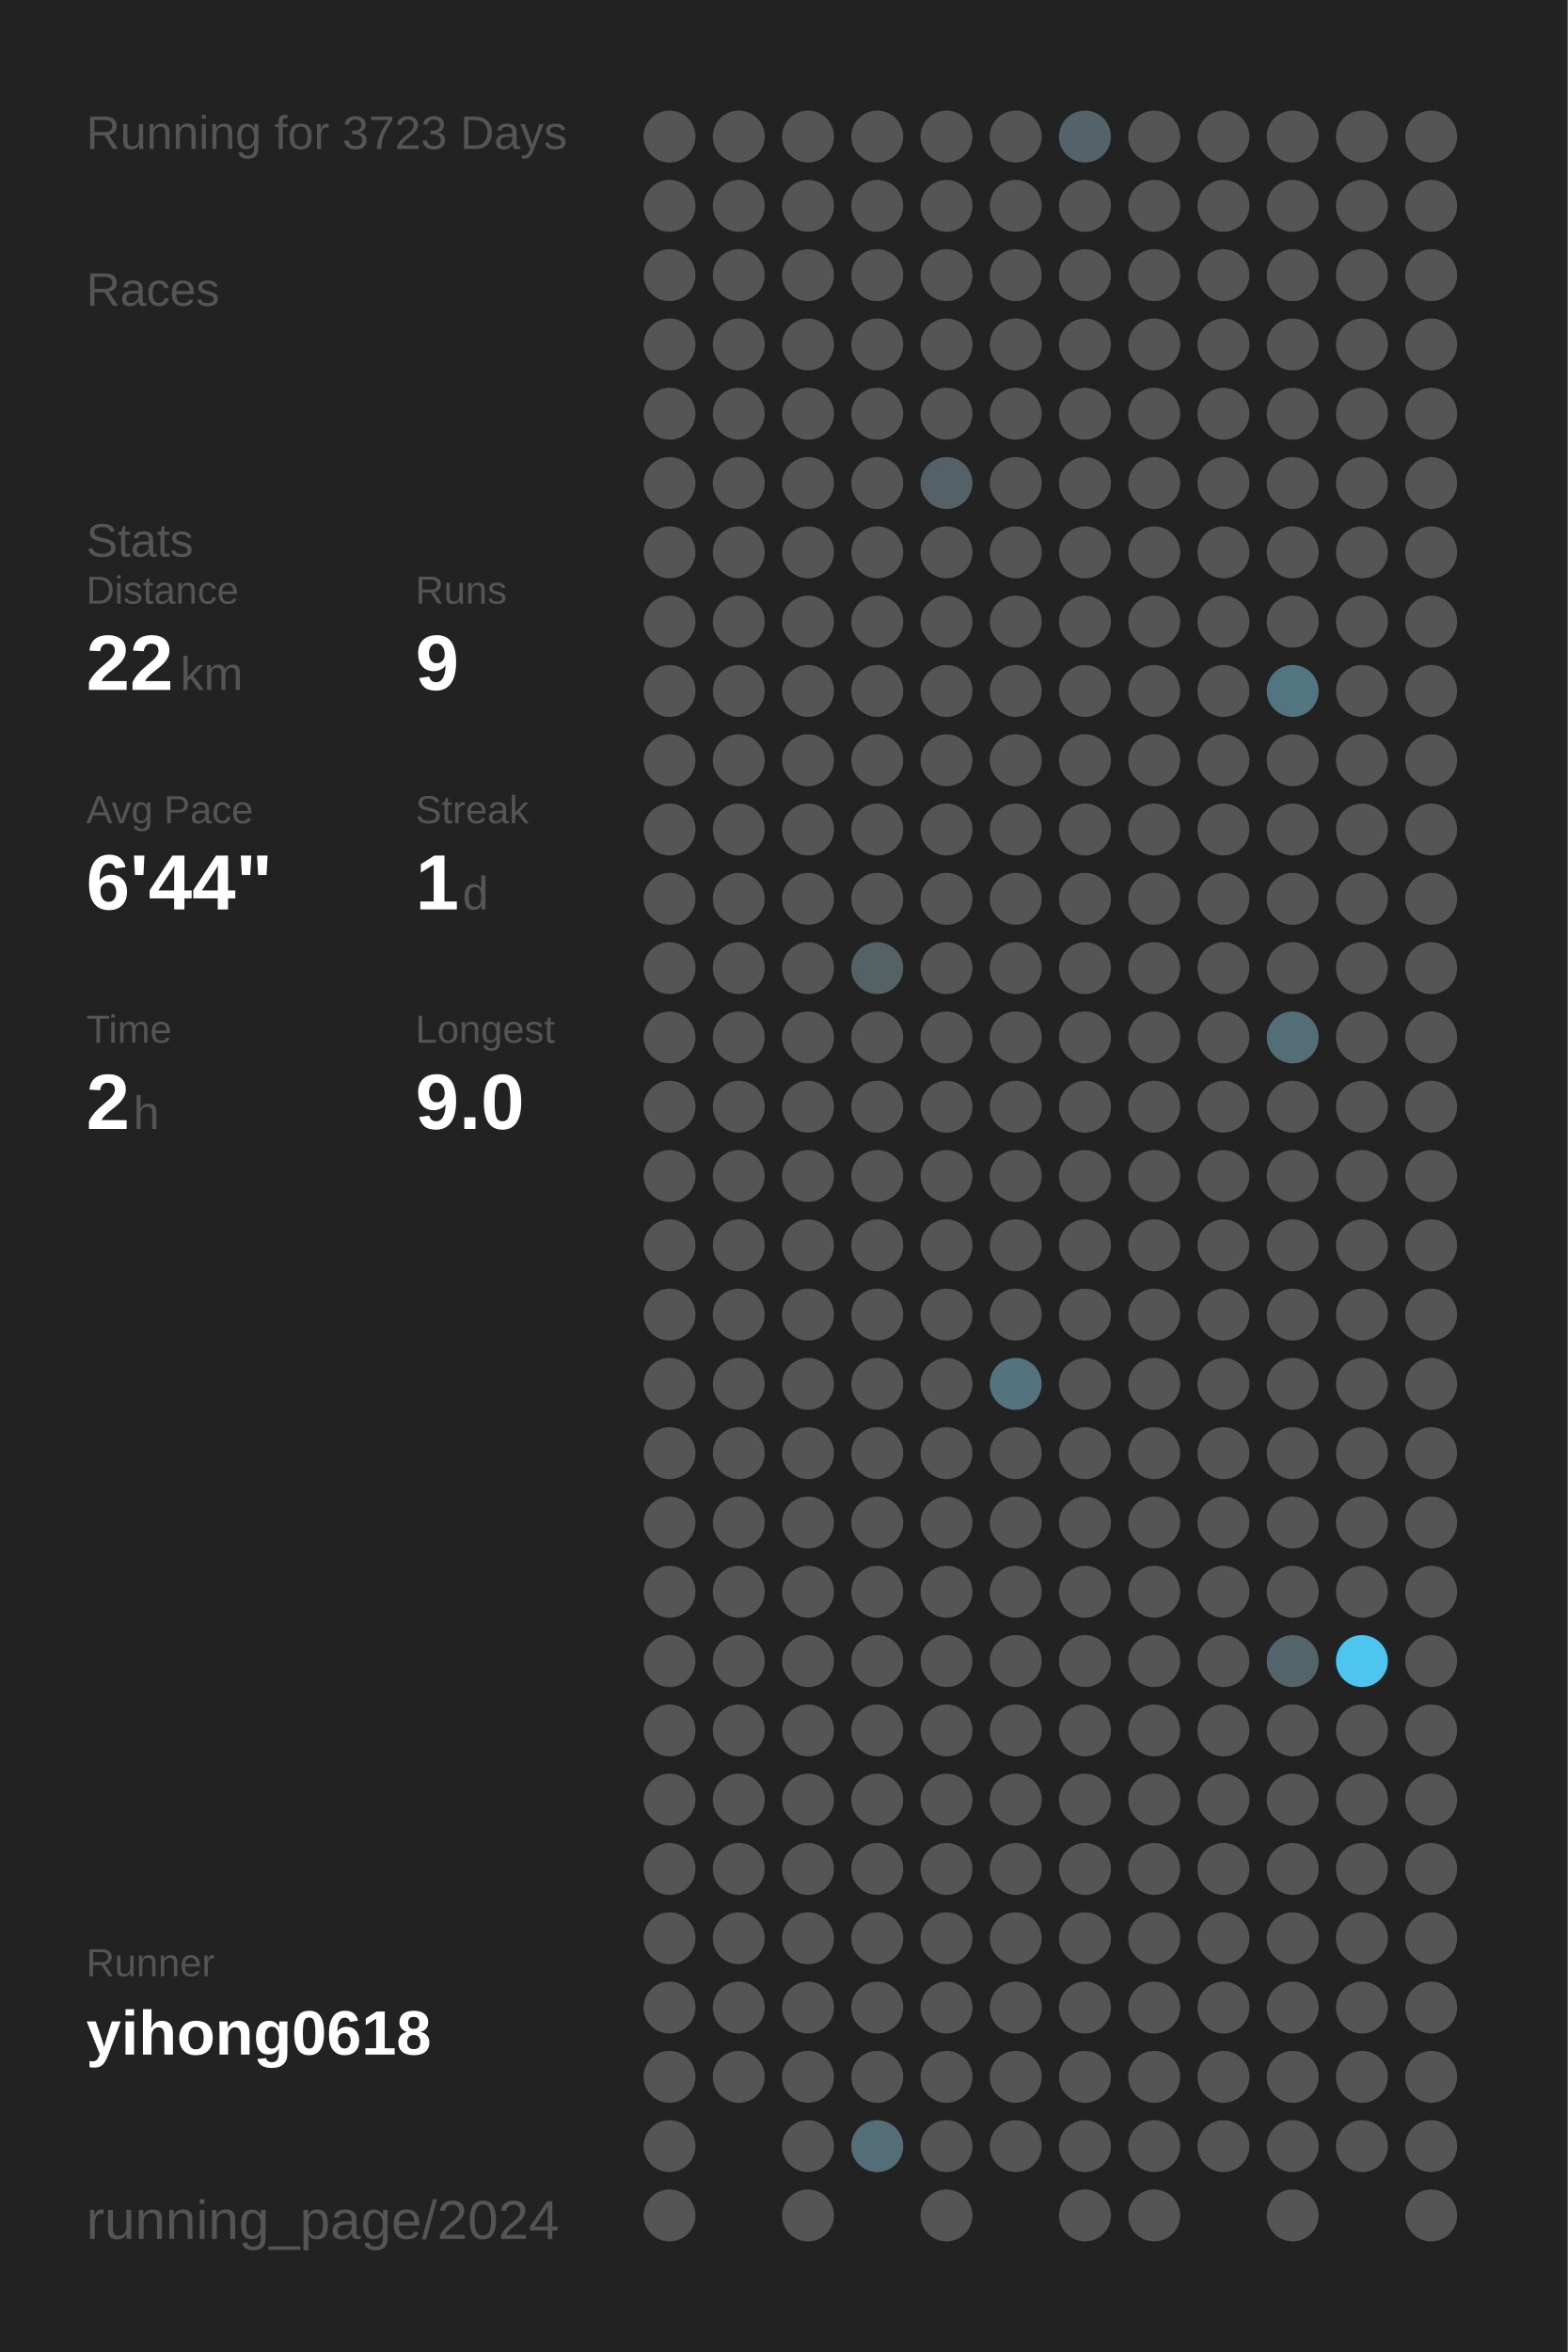
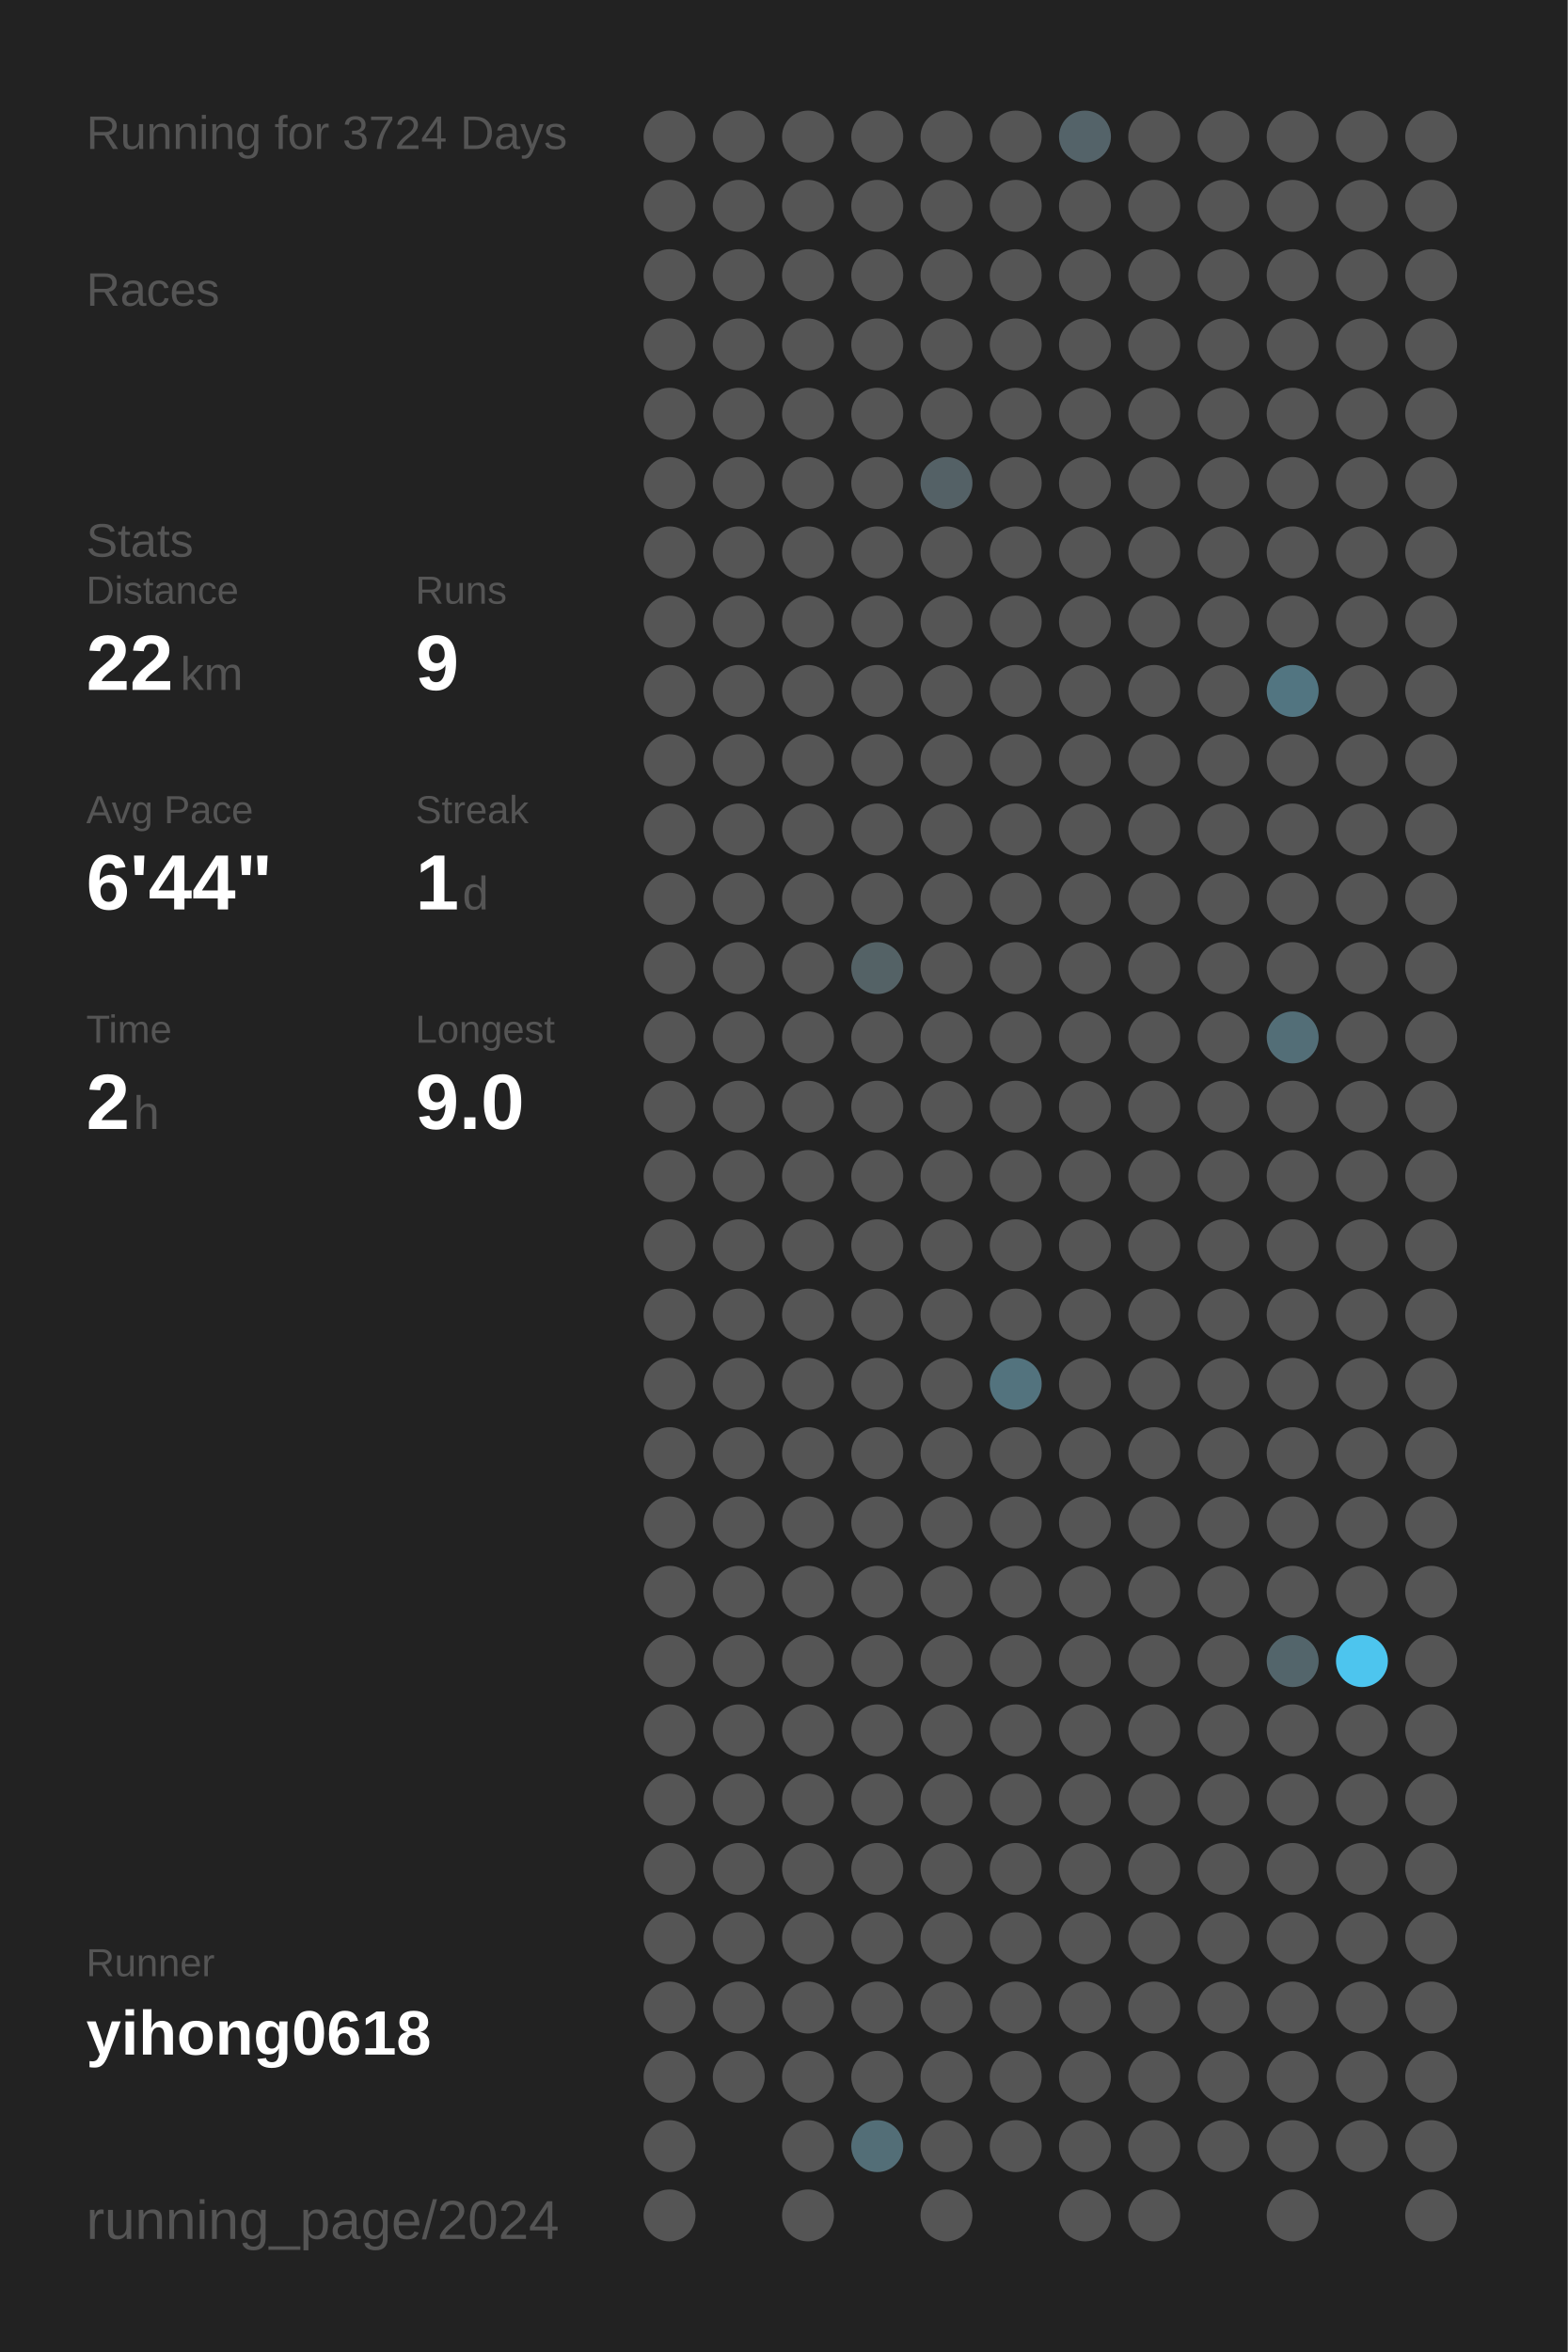
<svg xmlns="http://www.w3.org/2000/svg" baseProfile="full" height="300mm" version="1.1" viewBox="0,0,200,300" width="200mm">
  <defs />
  <rect fill="#222222" height="300" width="200" x="0" y="0" />
-   <text fill="#555555" style="font-size:6px; font-family:Arial;" x="11" y="19">Running for 3723 Days</text>
+   <text fill="#555555" style="font-size:6px; font-family:Arial;" x="11" y="19">Running for 3724 Days</text>
  <text fill="#555555" style="font-size:6px; font-family:Arial;" x="11" y="39">Races</text>
  <text fill="#555555" style="font-size:6px; font-family:Arial;" x="11" y="71">Stats</text>
  <text fill="#555555" style="font-size:5px; font-family:Arial;" x="11" y="77">Distance</text>
  <text fill="#FFFFFF" style="font-size:10px; font-family:Arial; font-weight:bold;" x="11" y="88">22</text>
  <text fill="#555555" style="font-size:6px; font-family:Arial;" x="23" y="88">km</text>
  <text fill="#555555" style="font-size:5px; font-family:Arial;" x="53" y="77">Runs</text>
  <text fill="#FFFFFF" style="font-size:10px; font-family:Arial; font-weight:bold;" x="53" y="88">9</text>
  <text fill="#555555" style="font-size:5px; font-family:Arial;" x="11" y="105">Avg Pace</text>
  <text fill="#FFFFFF" style="font-size:10px; font-family:Arial; font-weight:bold;" x="11" y="116">6'44"</text>
  <text fill="#555555" style="font-size:5px; font-family:Arial;" x="53" y="105">Streak</text>
  <text fill="#FFFFFF" style="font-size:10px; font-family:Arial; font-weight:bold;" x="53" y="116">1</text>
  <text fill="#555555" style="font-size:6px; font-family:Arial;" x="59" y="116">d</text>
  <text fill="#555555" style="font-size:5px; font-family:Arial;" x="11" y="133">Time</text>
  <text fill="#FFFFFF" style="font-size:10px; font-family:Arial; font-weight:bold;" x="11" y="144">2</text>
  <text fill="#555555" style="font-size:6px; font-family:Arial;" x="17" y="144">h</text>
  <text fill="#555555" style="font-size:5px; font-family:Arial;" x="53" y="133">Longest</text>
  <text fill="#FFFFFF" style="font-size:10px; font-family:Arial; font-weight:bold;" x="53" y="144">9.0</text>
  <text fill="#555555" style="font-size:5px; font-family:Arial;" x="11" y="252.065">Runner</text>
  <text fill="#FFFFFF" style="font-size:8px; font-family:Arial; font-weight:bold;" x="11" y="262.065">yihong0618</text>
  <text fill="#555555" style="font-size:7px; font-family:Arial;" x="11" y="285.581">running_page/2024</text>
  <circle cx="85.417" cy="17.419" fill="#555555" r="3.312" />
  <circle cx="85.417" cy="26.258" fill="#555555" r="3.312" />
  <circle cx="85.417" cy="35.097" fill="#555555" r="3.312" />
  <circle cx="85.417" cy="43.935" fill="#555555" r="3.312" />
  <circle cx="85.417" cy="52.774" fill="#555555" r="3.312" />
  <circle cx="85.417" cy="61.613" fill="#555555" r="3.312" />
  <circle cx="85.417" cy="70.452" fill="#555555" r="3.312" />
  <circle cx="85.417" cy="79.29" fill="#555555" r="3.312" />
  <circle cx="85.417" cy="88.129" fill="#555555" r="3.312" />
  <circle cx="85.417" cy="96.968" fill="#555555" r="3.312" />
  <circle cx="85.417" cy="105.806" fill="#555555" r="3.312" />
  <circle cx="85.417" cy="114.645" fill="#555555" r="3.312" />
  <circle cx="85.417" cy="123.484" fill="#555555" r="3.312" />
  <circle cx="85.417" cy="132.323" fill="#555555" r="3.312" />
  <circle cx="85.417" cy="141.161" fill="#555555" r="3.312" />
  <circle cx="85.417" cy="150" fill="#555555" r="3.312" />
  <circle cx="85.417" cy="158.839" fill="#555555" r="3.312" />
  <circle cx="85.417" cy="167.677" fill="#555555" r="3.312" />
  <circle cx="85.417" cy="176.516" fill="#555555" r="3.312" />
  <circle cx="85.417" cy="185.355" fill="#555555" r="3.312" />
  <circle cx="85.417" cy="194.194" fill="#555555" r="3.312" />
  <circle cx="85.417" cy="203.032" fill="#555555" r="3.312" />
  <circle cx="85.417" cy="211.871" fill="#555555" r="3.312" />
  <circle cx="85.417" cy="220.71" fill="#555555" r="3.312" />
  <circle cx="85.417" cy="229.548" fill="#555555" r="3.312" />
  <circle cx="85.417" cy="238.387" fill="#555555" r="3.312" />
  <circle cx="85.417" cy="247.226" fill="#555555" r="3.312" />
  <circle cx="85.417" cy="256.065" fill="#555555" r="3.312" />
  <circle cx="85.417" cy="264.903" fill="#555555" r="3.312" />
  <circle cx="85.417" cy="273.742" fill="#555555" r="3.312" />
  <circle cx="85.417" cy="282.581" fill="#555555" r="3.312" />
  <circle cx="94.25" cy="17.419" fill="#555555" r="3.312" />
  <circle cx="94.25" cy="26.258" fill="#555555" r="3.312" />
  <circle cx="94.25" cy="35.097" fill="#555555" r="3.312" />
  <circle cx="94.25" cy="43.935" fill="#555555" r="3.312" />
  <circle cx="94.25" cy="52.774" fill="#555555" r="3.312" />
  <circle cx="94.25" cy="61.613" fill="#555555" r="3.312" />
  <circle cx="94.25" cy="70.452" fill="#555555" r="3.312" />
  <circle cx="94.25" cy="79.29" fill="#555555" r="3.312" />
  <circle cx="94.25" cy="88.129" fill="#555555" r="3.312" />
  <circle cx="94.25" cy="96.968" fill="#555555" r="3.312" />
  <circle cx="94.25" cy="105.806" fill="#555555" r="3.312" />
  <circle cx="94.25" cy="114.645" fill="#555555" r="3.312" />
  <circle cx="94.25" cy="123.484" fill="#555555" r="3.312" />
  <circle cx="94.25" cy="132.323" fill="#555555" r="3.312" />
  <circle cx="94.25" cy="141.161" fill="#555555" r="3.312" />
  <circle cx="94.25" cy="150" fill="#555555" r="3.312" />
  <circle cx="94.25" cy="158.839" fill="#555555" r="3.312" />
  <circle cx="94.25" cy="167.677" fill="#555555" r="3.312" />
  <circle cx="94.25" cy="176.516" fill="#555555" r="3.312" />
  <circle cx="94.25" cy="185.355" fill="#555555" r="3.312" />
  <circle cx="94.25" cy="194.194" fill="#555555" r="3.312" />
  <circle cx="94.25" cy="203.032" fill="#555555" r="3.312" />
  <circle cx="94.25" cy="211.871" fill="#555555" r="3.312" />
  <circle cx="94.25" cy="220.71" fill="#555555" r="3.312" />
  <circle cx="94.25" cy="229.548" fill="#555555" r="3.312" />
  <circle cx="94.25" cy="238.387" fill="#555555" r="3.312" />
  <circle cx="94.25" cy="247.226" fill="#555555" r="3.312" />
  <circle cx="94.25" cy="256.065" fill="#555555" r="3.312" />
  <circle cx="94.25" cy="264.903" fill="#555555" r="3.312" />
  <circle cx="103.083" cy="17.419" fill="#555555" r="3.312" />
  <circle cx="103.083" cy="26.258" fill="#555555" r="3.312" />
  <circle cx="103.083" cy="35.097" fill="#555555" r="3.312" />
  <circle cx="103.083" cy="43.935" fill="#555555" r="3.312" />
  <circle cx="103.083" cy="52.774" fill="#555555" r="3.312" />
  <circle cx="103.083" cy="61.613" fill="#555555" r="3.312" />
  <circle cx="103.083" cy="70.452" fill="#555555" r="3.312" />
  <circle cx="103.083" cy="79.29" fill="#555555" r="3.312" />
  <circle cx="103.083" cy="88.129" fill="#555555" r="3.312" />
  <circle cx="103.083" cy="96.968" fill="#555555" r="3.312" />
  <circle cx="103.083" cy="105.806" fill="#555555" r="3.312" />
  <circle cx="103.083" cy="114.645" fill="#555555" r="3.312" />
  <circle cx="103.083" cy="123.484" fill="#555555" r="3.312" />
  <circle cx="103.083" cy="132.323" fill="#555555" r="3.312" />
  <circle cx="103.083" cy="141.161" fill="#555555" r="3.312" />
  <circle cx="103.083" cy="150" fill="#555555" r="3.312" />
  <circle cx="103.083" cy="158.839" fill="#555555" r="3.312" />
  <circle cx="103.083" cy="167.677" fill="#555555" r="3.312" />
  <circle cx="103.083" cy="176.516" fill="#555555" r="3.312" />
  <circle cx="103.083" cy="185.355" fill="#555555" r="3.312" />
  <circle cx="103.083" cy="194.194" fill="#555555" r="3.312" />
  <circle cx="103.083" cy="203.032" fill="#555555" r="3.312" />
  <circle cx="103.083" cy="211.871" fill="#555555" r="3.312" />
  <circle cx="103.083" cy="220.71" fill="#555555" r="3.312" />
  <circle cx="103.083" cy="229.548" fill="#555555" r="3.312" />
  <circle cx="103.083" cy="238.387" fill="#555555" r="3.312" />
  <circle cx="103.083" cy="247.226" fill="#555555" r="3.312" />
  <circle cx="103.083" cy="256.065" fill="#555555" r="3.312" />
  <circle cx="103.083" cy="264.903" fill="#555555" r="3.312" />
  <circle cx="103.083" cy="273.742" fill="#555555" r="3.312" />
  <circle cx="103.083" cy="282.581" fill="#555555" r="3.312" />
  <circle cx="111.917" cy="17.419" fill="#555555" r="3.312" />
  <circle cx="111.917" cy="26.258" fill="#555555" r="3.312" />
  <circle cx="111.917" cy="35.097" fill="#555555" r="3.312" />
  <circle cx="111.917" cy="43.935" fill="#555555" r="3.312" />
  <circle cx="111.917" cy="52.774" fill="#555555" r="3.312" />
  <circle cx="111.917" cy="61.613" fill="#555555" r="3.312" />
  <circle cx="111.917" cy="70.452" fill="#555555" r="3.312" />
  <circle cx="111.917" cy="79.29" fill="#555555" r="3.312" />
  <circle cx="111.917" cy="88.129" fill="#555555" r="3.312" />
  <circle cx="111.917" cy="96.968" fill="#555555" r="3.312" />
  <circle cx="111.917" cy="105.806" fill="#555555" r="3.312" />
  <circle cx="111.917" cy="114.645" fill="#555555" r="3.312" />
  <circle cx="111.917" cy="123.484" fill="#546266" r="3.312" />
  <circle cx="111.917" cy="132.323" fill="#555555" r="3.312" />
  <circle cx="111.917" cy="141.161" fill="#555555" r="3.312" />
  <circle cx="111.917" cy="150" fill="#555555" r="3.312" />
  <circle cx="111.917" cy="158.839" fill="#555555" r="3.312" />
  <circle cx="111.917" cy="167.677" fill="#555555" r="3.312" />
  <circle cx="111.917" cy="176.516" fill="#555555" r="3.312" />
  <circle cx="111.917" cy="185.355" fill="#555555" r="3.312" />
  <circle cx="111.917" cy="194.194" fill="#555555" r="3.312" />
  <circle cx="111.917" cy="203.032" fill="#555555" r="3.312" />
  <circle cx="111.917" cy="211.871" fill="#555555" r="3.312" />
  <circle cx="111.917" cy="220.71" fill="#555555" r="3.312" />
  <circle cx="111.917" cy="229.548" fill="#555555" r="3.312" />
  <circle cx="111.917" cy="238.387" fill="#555555" r="3.312" />
  <circle cx="111.917" cy="247.226" fill="#555555" r="3.312" />
  <circle cx="111.917" cy="256.065" fill="#555555" r="3.312" />
  <circle cx="111.917" cy="264.903" fill="#555555" r="3.312" />
  <circle cx="111.917" cy="273.742" fill="#536e77" r="3.312" />
  <circle cx="120.75" cy="17.419" fill="#555555" r="3.312" />
  <circle cx="120.75" cy="26.258" fill="#555555" r="3.312" />
  <circle cx="120.75" cy="35.097" fill="#555555" r="3.312" />
  <circle cx="120.75" cy="43.935" fill="#555555" r="3.312" />
  <circle cx="120.75" cy="52.774" fill="#555555" r="3.312" />
  <circle cx="120.75" cy="61.613" fill="#546166" r="3.312" />
  <circle cx="120.75" cy="70.452" fill="#555555" r="3.312" />
  <circle cx="120.75" cy="79.29" fill="#555555" r="3.312" />
  <circle cx="120.75" cy="88.129" fill="#555555" r="3.312" />
  <circle cx="120.75" cy="96.968" fill="#555555" r="3.312" />
  <circle cx="120.75" cy="105.806" fill="#555555" r="3.312" />
  <circle cx="120.75" cy="114.645" fill="#555555" r="3.312" />
  <circle cx="120.75" cy="123.484" fill="#555555" r="3.312" />
  <circle cx="120.75" cy="132.323" fill="#555555" r="3.312" />
  <circle cx="120.75" cy="141.161" fill="#555555" r="3.312" />
  <circle cx="120.75" cy="150" fill="#555555" r="3.312" />
  <circle cx="120.75" cy="158.839" fill="#555555" r="3.312" />
  <circle cx="120.75" cy="167.677" fill="#555555" r="3.312" />
  <circle cx="120.75" cy="176.516" fill="#555555" r="3.312" />
  <circle cx="120.75" cy="185.355" fill="#555555" r="3.312" />
  <circle cx="120.75" cy="194.194" fill="#555555" r="3.312" />
  <circle cx="120.75" cy="203.032" fill="#555555" r="3.312" />
  <circle cx="120.75" cy="211.871" fill="#555555" r="3.312" />
  <circle cx="120.75" cy="220.71" fill="#555555" r="3.312" />
  <circle cx="120.75" cy="229.548" fill="#555555" r="3.312" />
  <circle cx="120.75" cy="238.387" fill="#555555" r="3.312" />
  <circle cx="120.75" cy="247.226" fill="#555555" r="3.312" />
  <circle cx="120.75" cy="256.065" fill="#555555" r="3.312" />
  <circle cx="120.75" cy="264.903" fill="#555555" r="3.312" />
  <circle cx="120.75" cy="273.742" fill="#555555" r="3.312" />
  <circle cx="120.75" cy="282.581" fill="#555555" r="3.312" />
  <circle cx="129.583" cy="17.419" fill="#555555" r="3.312" />
  <circle cx="129.583" cy="26.258" fill="#555555" r="3.312" />
  <circle cx="129.583" cy="35.097" fill="#555555" r="3.312" />
  <circle cx="129.583" cy="43.935" fill="#555555" r="3.312" />
  <circle cx="129.583" cy="52.774" fill="#555555" r="3.312" />
  <circle cx="129.583" cy="61.613" fill="#555555" r="3.312" />
  <circle cx="129.583" cy="70.452" fill="#555555" r="3.312" />
  <circle cx="129.583" cy="79.29" fill="#555555" r="3.312" />
  <circle cx="129.583" cy="88.129" fill="#555555" r="3.312" />
  <circle cx="129.583" cy="96.968" fill="#555555" r="3.312" />
  <circle cx="129.583" cy="105.806" fill="#555555" r="3.312" />
  <circle cx="129.583" cy="114.645" fill="#555555" r="3.312" />
  <circle cx="129.583" cy="123.484" fill="#555555" r="3.312" />
  <circle cx="129.583" cy="132.323" fill="#555555" r="3.312" />
  <circle cx="129.583" cy="141.161" fill="#555555" r="3.312" />
  <circle cx="129.583" cy="150" fill="#555555" r="3.312" />
  <circle cx="129.583" cy="158.839" fill="#555555" r="3.312" />
  <circle cx="129.583" cy="167.677" fill="#555555" r="3.312" />
  <circle cx="129.583" cy="176.516" fill="#53737e" r="3.312" />
  <circle cx="129.583" cy="185.355" fill="#555555" r="3.312" />
  <circle cx="129.583" cy="194.194" fill="#555555" r="3.312" />
  <circle cx="129.583" cy="203.032" fill="#555555" r="3.312" />
  <circle cx="129.583" cy="211.871" fill="#555555" r="3.312" />
  <circle cx="129.583" cy="220.71" fill="#555555" r="3.312" />
  <circle cx="129.583" cy="229.548" fill="#555555" r="3.312" />
  <circle cx="129.583" cy="238.387" fill="#555555" r="3.312" />
  <circle cx="129.583" cy="247.226" fill="#555555" r="3.312" />
  <circle cx="129.583" cy="256.065" fill="#555555" r="3.312" />
  <circle cx="129.583" cy="264.903" fill="#555555" r="3.312" />
  <circle cx="129.583" cy="273.742" fill="#555555" r="3.312" />
  <circle cx="138.417" cy="17.419" fill="#546369" r="3.312" />
  <circle cx="138.417" cy="26.258" fill="#555555" r="3.312" />
  <circle cx="138.417" cy="35.097" fill="#555555" r="3.312" />
  <circle cx="138.417" cy="43.935" fill="#555555" r="3.312" />
  <circle cx="138.417" cy="52.774" fill="#555555" r="3.312" />
  <circle cx="138.417" cy="61.613" fill="#555555" r="3.312" />
  <circle cx="138.417" cy="70.452" fill="#555555" r="3.312" />
  <circle cx="138.417" cy="79.29" fill="#555555" r="3.312" />
  <circle cx="138.417" cy="88.129" fill="#555555" r="3.312" />
  <circle cx="138.417" cy="96.968" fill="#555555" r="3.312" />
  <circle cx="138.417" cy="105.806" fill="#555555" r="3.312" />
  <circle cx="138.417" cy="114.645" fill="#555555" r="3.312" />
  <circle cx="138.417" cy="123.484" fill="#555555" r="3.312" />
  <circle cx="138.417" cy="132.323" fill="#555555" r="3.312" />
  <circle cx="138.417" cy="141.161" fill="#555555" r="3.312" />
  <circle cx="138.417" cy="150" fill="#555555" r="3.312" />
  <circle cx="138.417" cy="158.839" fill="#555555" r="3.312" />
  <circle cx="138.417" cy="167.677" fill="#555555" r="3.312" />
  <circle cx="138.417" cy="176.516" fill="#555555" r="3.312" />
  <circle cx="138.417" cy="185.355" fill="#555555" r="3.312" />
  <circle cx="138.417" cy="194.194" fill="#555555" r="3.312" />
  <circle cx="138.417" cy="203.032" fill="#555555" r="3.312" />
  <circle cx="138.417" cy="211.871" fill="#555555" r="3.312" />
  <circle cx="138.417" cy="220.71" fill="#555555" r="3.312" />
  <circle cx="138.417" cy="229.548" fill="#555555" r="3.312" />
  <circle cx="138.417" cy="238.387" fill="#555555" r="3.312" />
  <circle cx="138.417" cy="247.226" fill="#555555" r="3.312" />
  <circle cx="138.417" cy="256.065" fill="#555555" r="3.312" />
  <circle cx="138.417" cy="264.903" fill="#555555" r="3.312" />
  <circle cx="138.417" cy="273.742" fill="#555555" r="3.312" />
  <circle cx="138.417" cy="282.581" fill="#555555" r="3.312" />
  <circle cx="147.25" cy="17.419" fill="#555555" r="3.312" />
  <circle cx="147.25" cy="26.258" fill="#555555" r="3.312" />
  <circle cx="147.25" cy="35.097" fill="#555555" r="3.312" />
  <circle cx="147.25" cy="43.935" fill="#555555" r="3.312" />
  <circle cx="147.25" cy="52.774" fill="#555555" r="3.312" />
  <circle cx="147.25" cy="61.613" fill="#555555" r="3.312" />
  <circle cx="147.25" cy="70.452" fill="#555555" r="3.312" />
  <circle cx="147.25" cy="79.29" fill="#555555" r="3.312" />
  <circle cx="147.25" cy="88.129" fill="#555555" r="3.312" />
  <circle cx="147.25" cy="96.968" fill="#555555" r="3.312" />
  <circle cx="147.25" cy="105.806" fill="#555555" r="3.312" />
  <circle cx="147.25" cy="114.645" fill="#555555" r="3.312" />
  <circle cx="147.25" cy="123.484" fill="#555555" r="3.312" />
  <circle cx="147.25" cy="132.323" fill="#555555" r="3.312" />
  <circle cx="147.25" cy="141.161" fill="#555555" r="3.312" />
  <circle cx="147.25" cy="150" fill="#555555" r="3.312" />
  <circle cx="147.25" cy="158.839" fill="#555555" r="3.312" />
  <circle cx="147.25" cy="167.677" fill="#555555" r="3.312" />
  <circle cx="147.25" cy="176.516" fill="#555555" r="3.312" />
  <circle cx="147.25" cy="185.355" fill="#555555" r="3.312" />
  <circle cx="147.25" cy="194.194" fill="#555555" r="3.312" />
  <circle cx="147.25" cy="203.032" fill="#555555" r="3.312" />
  <circle cx="147.25" cy="211.871" fill="#555555" r="3.312" />
  <circle cx="147.25" cy="220.71" fill="#555555" r="3.312" />
  <circle cx="147.25" cy="229.548" fill="#555555" r="3.312" />
  <circle cx="147.25" cy="238.387" fill="#555555" r="3.312" />
  <circle cx="147.25" cy="247.226" fill="#555555" r="3.312" />
  <circle cx="147.25" cy="256.065" fill="#555555" r="3.312" />
  <circle cx="147.25" cy="264.903" fill="#555555" r="3.312" />
  <circle cx="147.25" cy="273.742" fill="#555555" r="3.312" />
  <circle cx="147.25" cy="282.581" fill="#555555" r="3.312" />
  <circle cx="156.083" cy="17.419" fill="#555555" r="3.312" />
  <circle cx="156.083" cy="26.258" fill="#555555" r="3.312" />
  <circle cx="156.083" cy="35.097" fill="#555555" r="3.312" />
  <circle cx="156.083" cy="43.935" fill="#555555" r="3.312" />
  <circle cx="156.083" cy="52.774" fill="#555555" r="3.312" />
  <circle cx="156.083" cy="61.613" fill="#555555" r="3.312" />
  <circle cx="156.083" cy="70.452" fill="#555555" r="3.312" />
  <circle cx="156.083" cy="79.29" fill="#555555" r="3.312" />
  <circle cx="156.083" cy="88.129" fill="#555555" r="3.312" />
  <circle cx="156.083" cy="96.968" fill="#555555" r="3.312" />
  <circle cx="156.083" cy="105.806" fill="#555555" r="3.312" />
  <circle cx="156.083" cy="114.645" fill="#555555" r="3.312" />
  <circle cx="156.083" cy="123.484" fill="#555555" r="3.312" />
  <circle cx="156.083" cy="132.323" fill="#555555" r="3.312" />
  <circle cx="156.083" cy="141.161" fill="#555555" r="3.312" />
  <circle cx="156.083" cy="150" fill="#555555" r="3.312" />
  <circle cx="156.083" cy="158.839" fill="#555555" r="3.312" />
  <circle cx="156.083" cy="167.677" fill="#555555" r="3.312" />
  <circle cx="156.083" cy="176.516" fill="#555555" r="3.312" />
  <circle cx="156.083" cy="185.355" fill="#555555" r="3.312" />
  <circle cx="156.083" cy="194.194" fill="#555555" r="3.312" />
  <circle cx="156.083" cy="203.032" fill="#555555" r="3.312" />
  <circle cx="156.083" cy="211.871" fill="#555555" r="3.312" />
  <circle cx="156.083" cy="220.71" fill="#555555" r="3.312" />
  <circle cx="156.083" cy="229.548" fill="#555555" r="3.312" />
  <circle cx="156.083" cy="238.387" fill="#555555" r="3.312" />
  <circle cx="156.083" cy="247.226" fill="#555555" r="3.312" />
  <circle cx="156.083" cy="256.065" fill="#555555" r="3.312" />
  <circle cx="156.083" cy="264.903" fill="#555555" r="3.312" />
  <circle cx="156.083" cy="273.742" fill="#555555" r="3.312" />
  <circle cx="164.917" cy="17.419" fill="#555555" r="3.312" />
  <circle cx="164.917" cy="26.258" fill="#555555" r="3.312" />
  <circle cx="164.917" cy="35.097" fill="#555555" r="3.312" />
  <circle cx="164.917" cy="43.935" fill="#555555" r="3.312" />
  <circle cx="164.917" cy="52.774" fill="#555555" r="3.312" />
  <circle cx="164.917" cy="61.613" fill="#555555" r="3.312" />
  <circle cx="164.917" cy="70.452" fill="#555555" r="3.312" />
  <circle cx="164.917" cy="79.29" fill="#555555" r="3.312" />
  <circle cx="164.917" cy="88.129" fill="#527581" r="3.312" />
  <circle cx="164.917" cy="96.968" fill="#555555" r="3.312" />
  <circle cx="164.917" cy="105.806" fill="#555555" r="3.312" />
  <circle cx="164.917" cy="114.645" fill="#555555" r="3.312" />
  <circle cx="164.917" cy="123.484" fill="#555555" r="3.312" />
  <circle cx="164.917" cy="132.323" fill="#536e77" r="3.312" />
  <circle cx="164.917" cy="141.161" fill="#555555" r="3.312" />
  <circle cx="164.917" cy="150" fill="#555555" r="3.312" />
  <circle cx="164.917" cy="158.839" fill="#555555" r="3.312" />
  <circle cx="164.917" cy="167.677" fill="#555555" r="3.312" />
  <circle cx="164.917" cy="176.516" fill="#555555" r="3.312" />
  <circle cx="164.917" cy="185.355" fill="#555555" r="3.312" />
  <circle cx="164.917" cy="194.194" fill="#555555" r="3.312" />
  <circle cx="164.917" cy="203.032" fill="#555555" r="3.312" />
  <circle cx="164.917" cy="211.871" fill="#53656b" r="3.312" />
  <circle cx="164.917" cy="220.71" fill="#555555" r="3.312" />
  <circle cx="164.917" cy="229.548" fill="#555555" r="3.312" />
  <circle cx="164.917" cy="238.387" fill="#555555" r="3.312" />
  <circle cx="164.917" cy="247.226" fill="#555555" r="3.312" />
  <circle cx="164.917" cy="256.065" fill="#555555" r="3.312" />
  <circle cx="164.917" cy="264.903" fill="#555555" r="3.312" />
  <circle cx="164.917" cy="273.742" fill="#555555" r="3.312" />
  <circle cx="164.917" cy="282.581" fill="#555555" r="3.312" />
  <circle cx="173.75" cy="17.419" fill="#555555" r="3.312" />
  <circle cx="173.75" cy="26.258" fill="#555555" r="3.312" />
  <circle cx="173.75" cy="35.097" fill="#555555" r="3.312" />
  <circle cx="173.75" cy="43.935" fill="#555555" r="3.312" />
  <circle cx="173.75" cy="52.774" fill="#555555" r="3.312" />
  <circle cx="173.75" cy="61.613" fill="#555555" r="3.312" />
  <circle cx="173.75" cy="70.452" fill="#555555" r="3.312" />
  <circle cx="173.75" cy="79.29" fill="#555555" r="3.312" />
  <circle cx="173.75" cy="88.129" fill="#555555" r="3.312" />
  <circle cx="173.75" cy="96.968" fill="#555555" r="3.312" />
  <circle cx="173.75" cy="105.806" fill="#555555" r="3.312" />
  <circle cx="173.75" cy="114.645" fill="#555555" r="3.312" />
  <circle cx="173.75" cy="123.484" fill="#555555" r="3.312" />
  <circle cx="173.75" cy="132.323" fill="#555555" r="3.312" />
  <circle cx="173.75" cy="141.161" fill="#555555" r="3.312" />
  <circle cx="173.75" cy="150" fill="#555555" r="3.312" />
  <circle cx="173.75" cy="158.839" fill="#555555" r="3.312" />
  <circle cx="173.75" cy="167.677" fill="#555555" r="3.312" />
  <circle cx="173.75" cy="176.516" fill="#555555" r="3.312" />
  <circle cx="173.75" cy="185.355" fill="#555555" r="3.312" />
  <circle cx="173.75" cy="194.194" fill="#555555" r="3.312" />
  <circle cx="173.75" cy="203.032" fill="#555555" r="3.312" />
  <circle cx="173.75" cy="211.871" fill="#4dc5ee" r="3.312" />
  <circle cx="173.75" cy="220.71" fill="#555555" r="3.312" />
  <circle cx="173.75" cy="229.548" fill="#555555" r="3.312" />
  <circle cx="173.75" cy="238.387" fill="#555555" r="3.312" />
  <circle cx="173.75" cy="247.226" fill="#555555" r="3.312" />
  <circle cx="173.75" cy="256.065" fill="#555555" r="3.312" />
  <circle cx="173.75" cy="264.903" fill="#555555" r="3.312" />
  <circle cx="173.75" cy="273.742" fill="#555555" r="3.312" />
  <circle cx="182.583" cy="17.419" fill="#555555" r="3.312" />
  <circle cx="182.583" cy="26.258" fill="#555555" r="3.312" />
  <circle cx="182.583" cy="35.097" fill="#555555" r="3.312" />
  <circle cx="182.583" cy="43.935" fill="#555555" r="3.312" />
  <circle cx="182.583" cy="52.774" fill="#555555" r="3.312" />
  <circle cx="182.583" cy="61.613" fill="#555555" r="3.312" />
  <circle cx="182.583" cy="70.452" fill="#555555" r="3.312" />
  <circle cx="182.583" cy="79.29" fill="#555555" r="3.312" />
  <circle cx="182.583" cy="88.129" fill="#555555" r="3.312" />
  <circle cx="182.583" cy="96.968" fill="#555555" r="3.312" />
  <circle cx="182.583" cy="105.806" fill="#555555" r="3.312" />
  <circle cx="182.583" cy="114.645" fill="#555555" r="3.312" />
  <circle cx="182.583" cy="123.484" fill="#555555" r="3.312" />
  <circle cx="182.583" cy="132.323" fill="#555555" r="3.312" />
  <circle cx="182.583" cy="141.161" fill="#555555" r="3.312" />
  <circle cx="182.583" cy="150" fill="#555555" r="3.312" />
  <circle cx="182.583" cy="158.839" fill="#555555" r="3.312" />
  <circle cx="182.583" cy="167.677" fill="#555555" r="3.312" />
  <circle cx="182.583" cy="176.516" fill="#555555" r="3.312" />
  <circle cx="182.583" cy="185.355" fill="#555555" r="3.312" />
  <circle cx="182.583" cy="194.194" fill="#555555" r="3.312" />
  <circle cx="182.583" cy="203.032" fill="#555555" r="3.312" />
  <circle cx="182.583" cy="211.871" fill="#555555" r="3.312" />
  <circle cx="182.583" cy="220.71" fill="#555555" r="3.312" />
  <circle cx="182.583" cy="229.548" fill="#555555" r="3.312" />
  <circle cx="182.583" cy="238.387" fill="#555555" r="3.312" />
  <circle cx="182.583" cy="247.226" fill="#555555" r="3.312" />
  <circle cx="182.583" cy="256.065" fill="#555555" r="3.312" />
  <circle cx="182.583" cy="264.903" fill="#555555" r="3.312" />
  <circle cx="182.583" cy="273.742" fill="#555555" r="3.312" />
  <circle cx="182.583" cy="282.581" fill="#555555" r="3.312" />
</svg>
